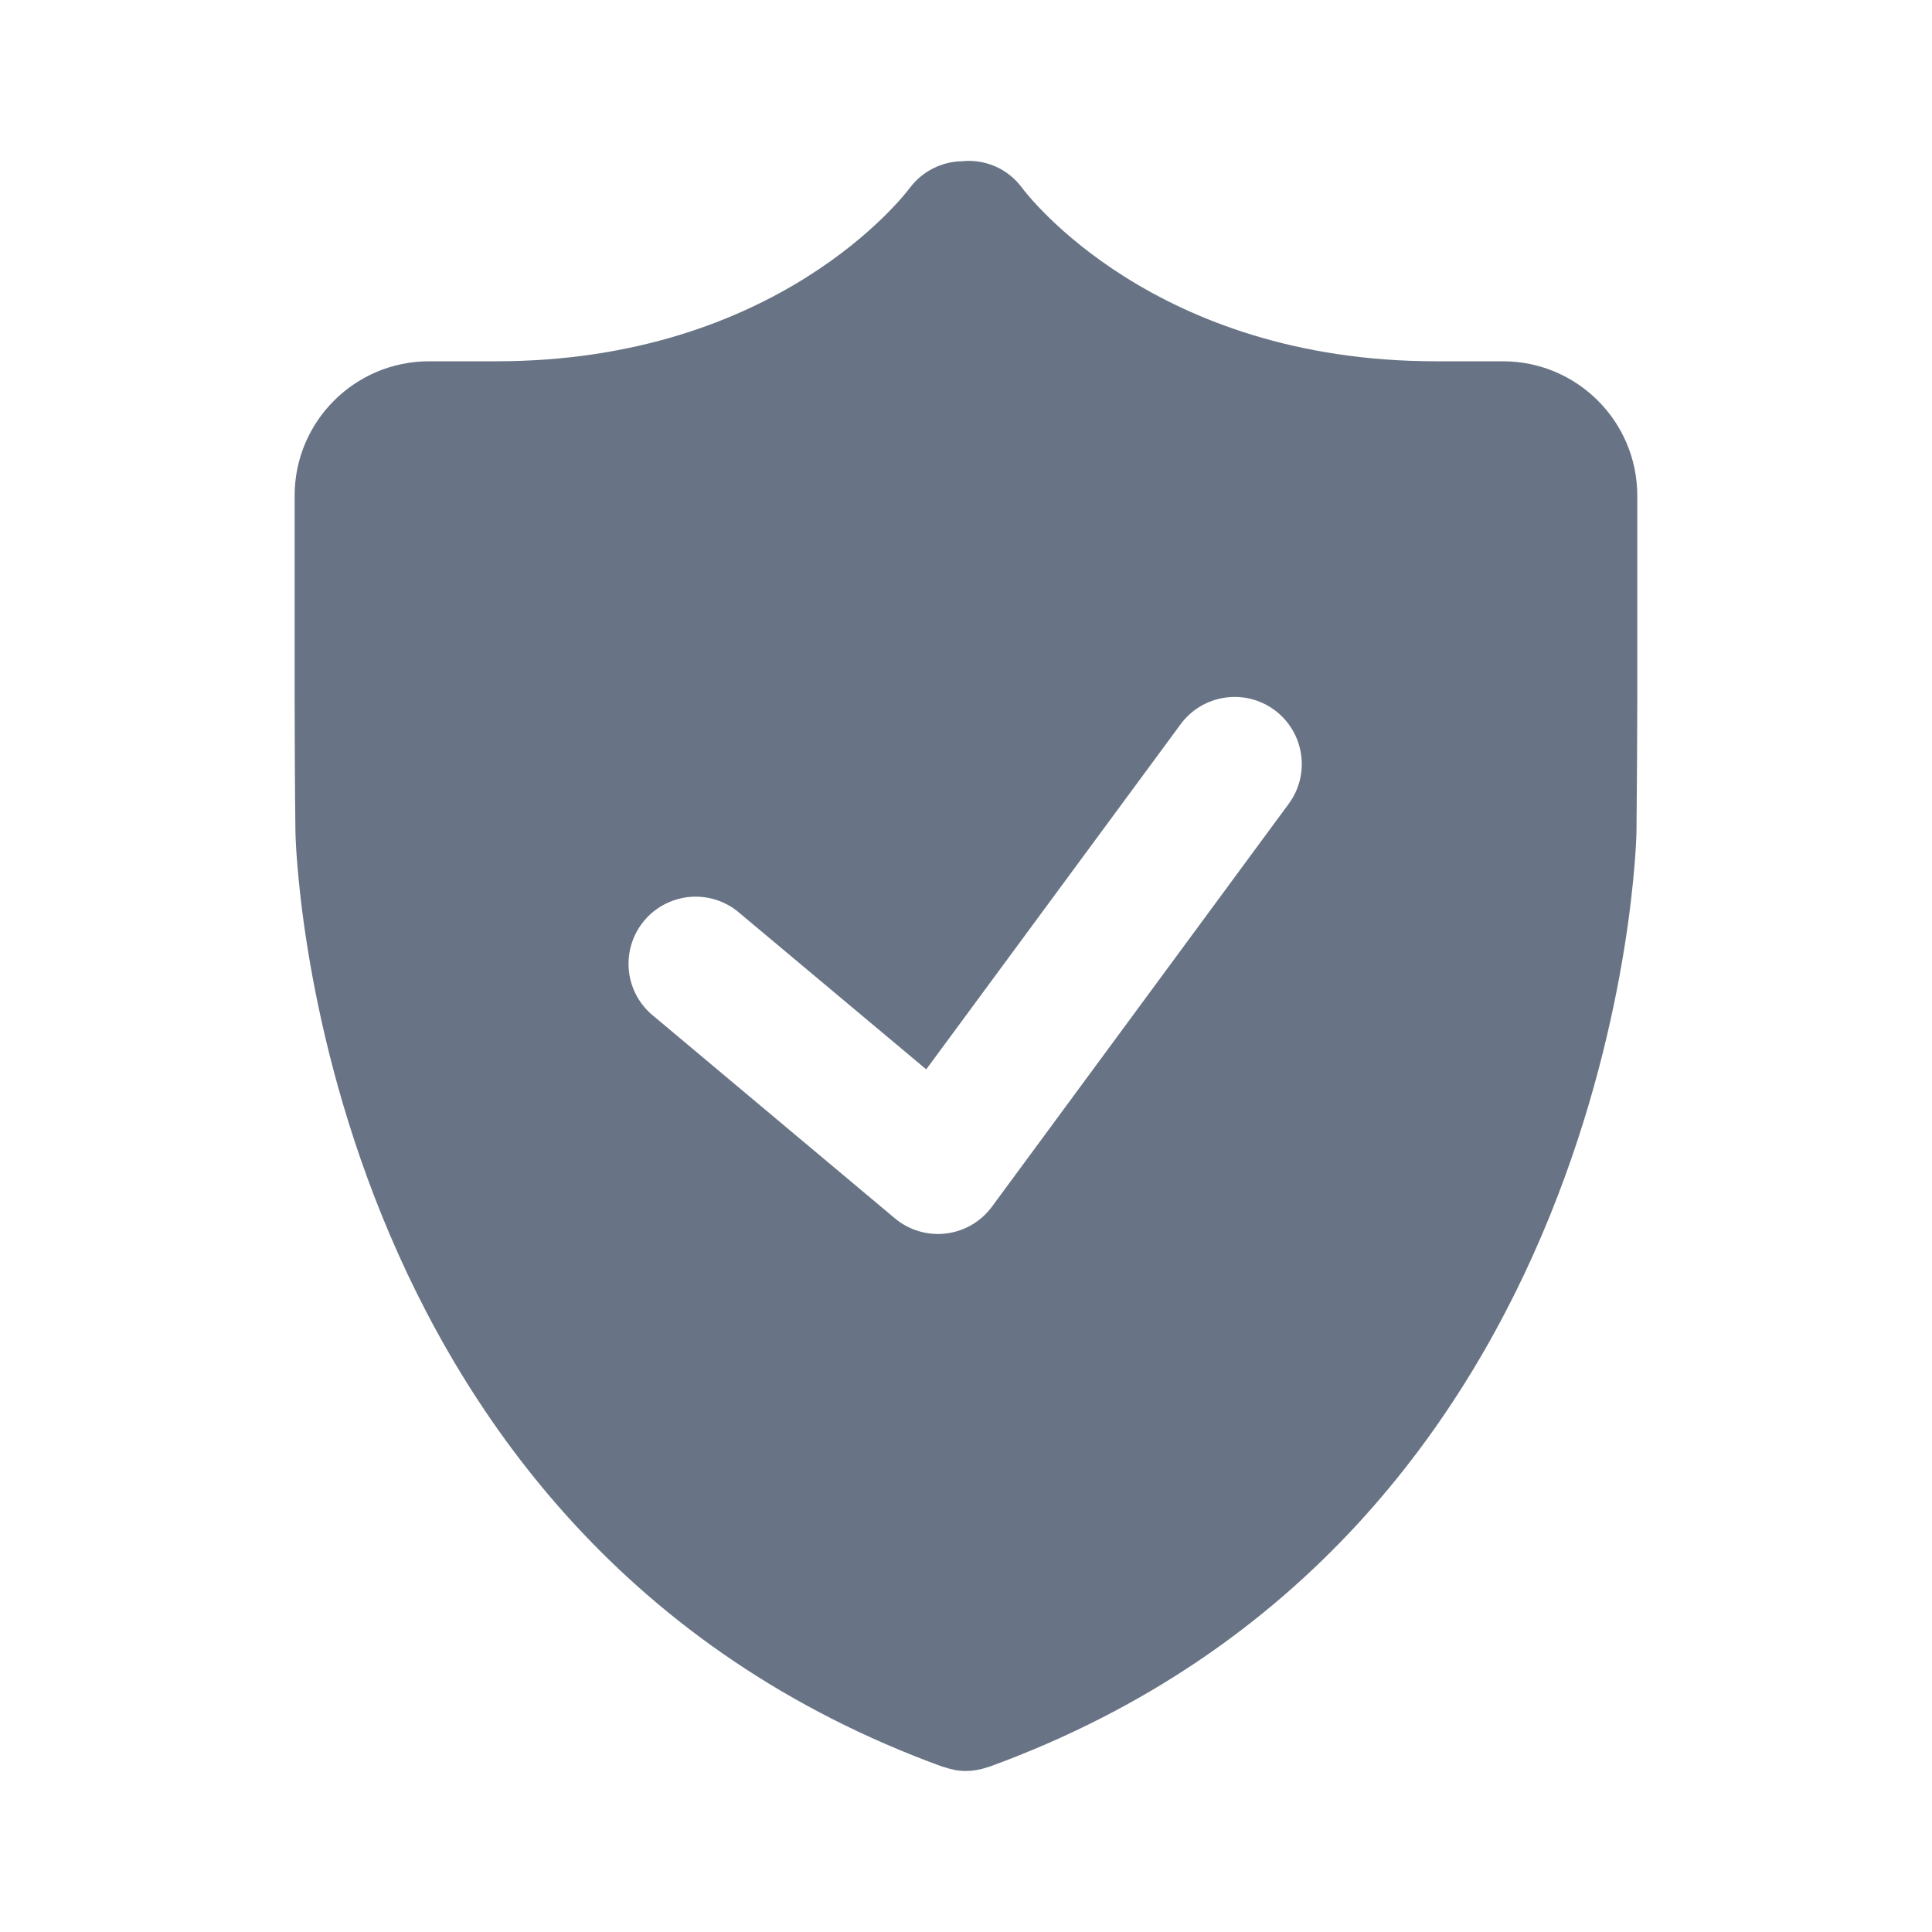
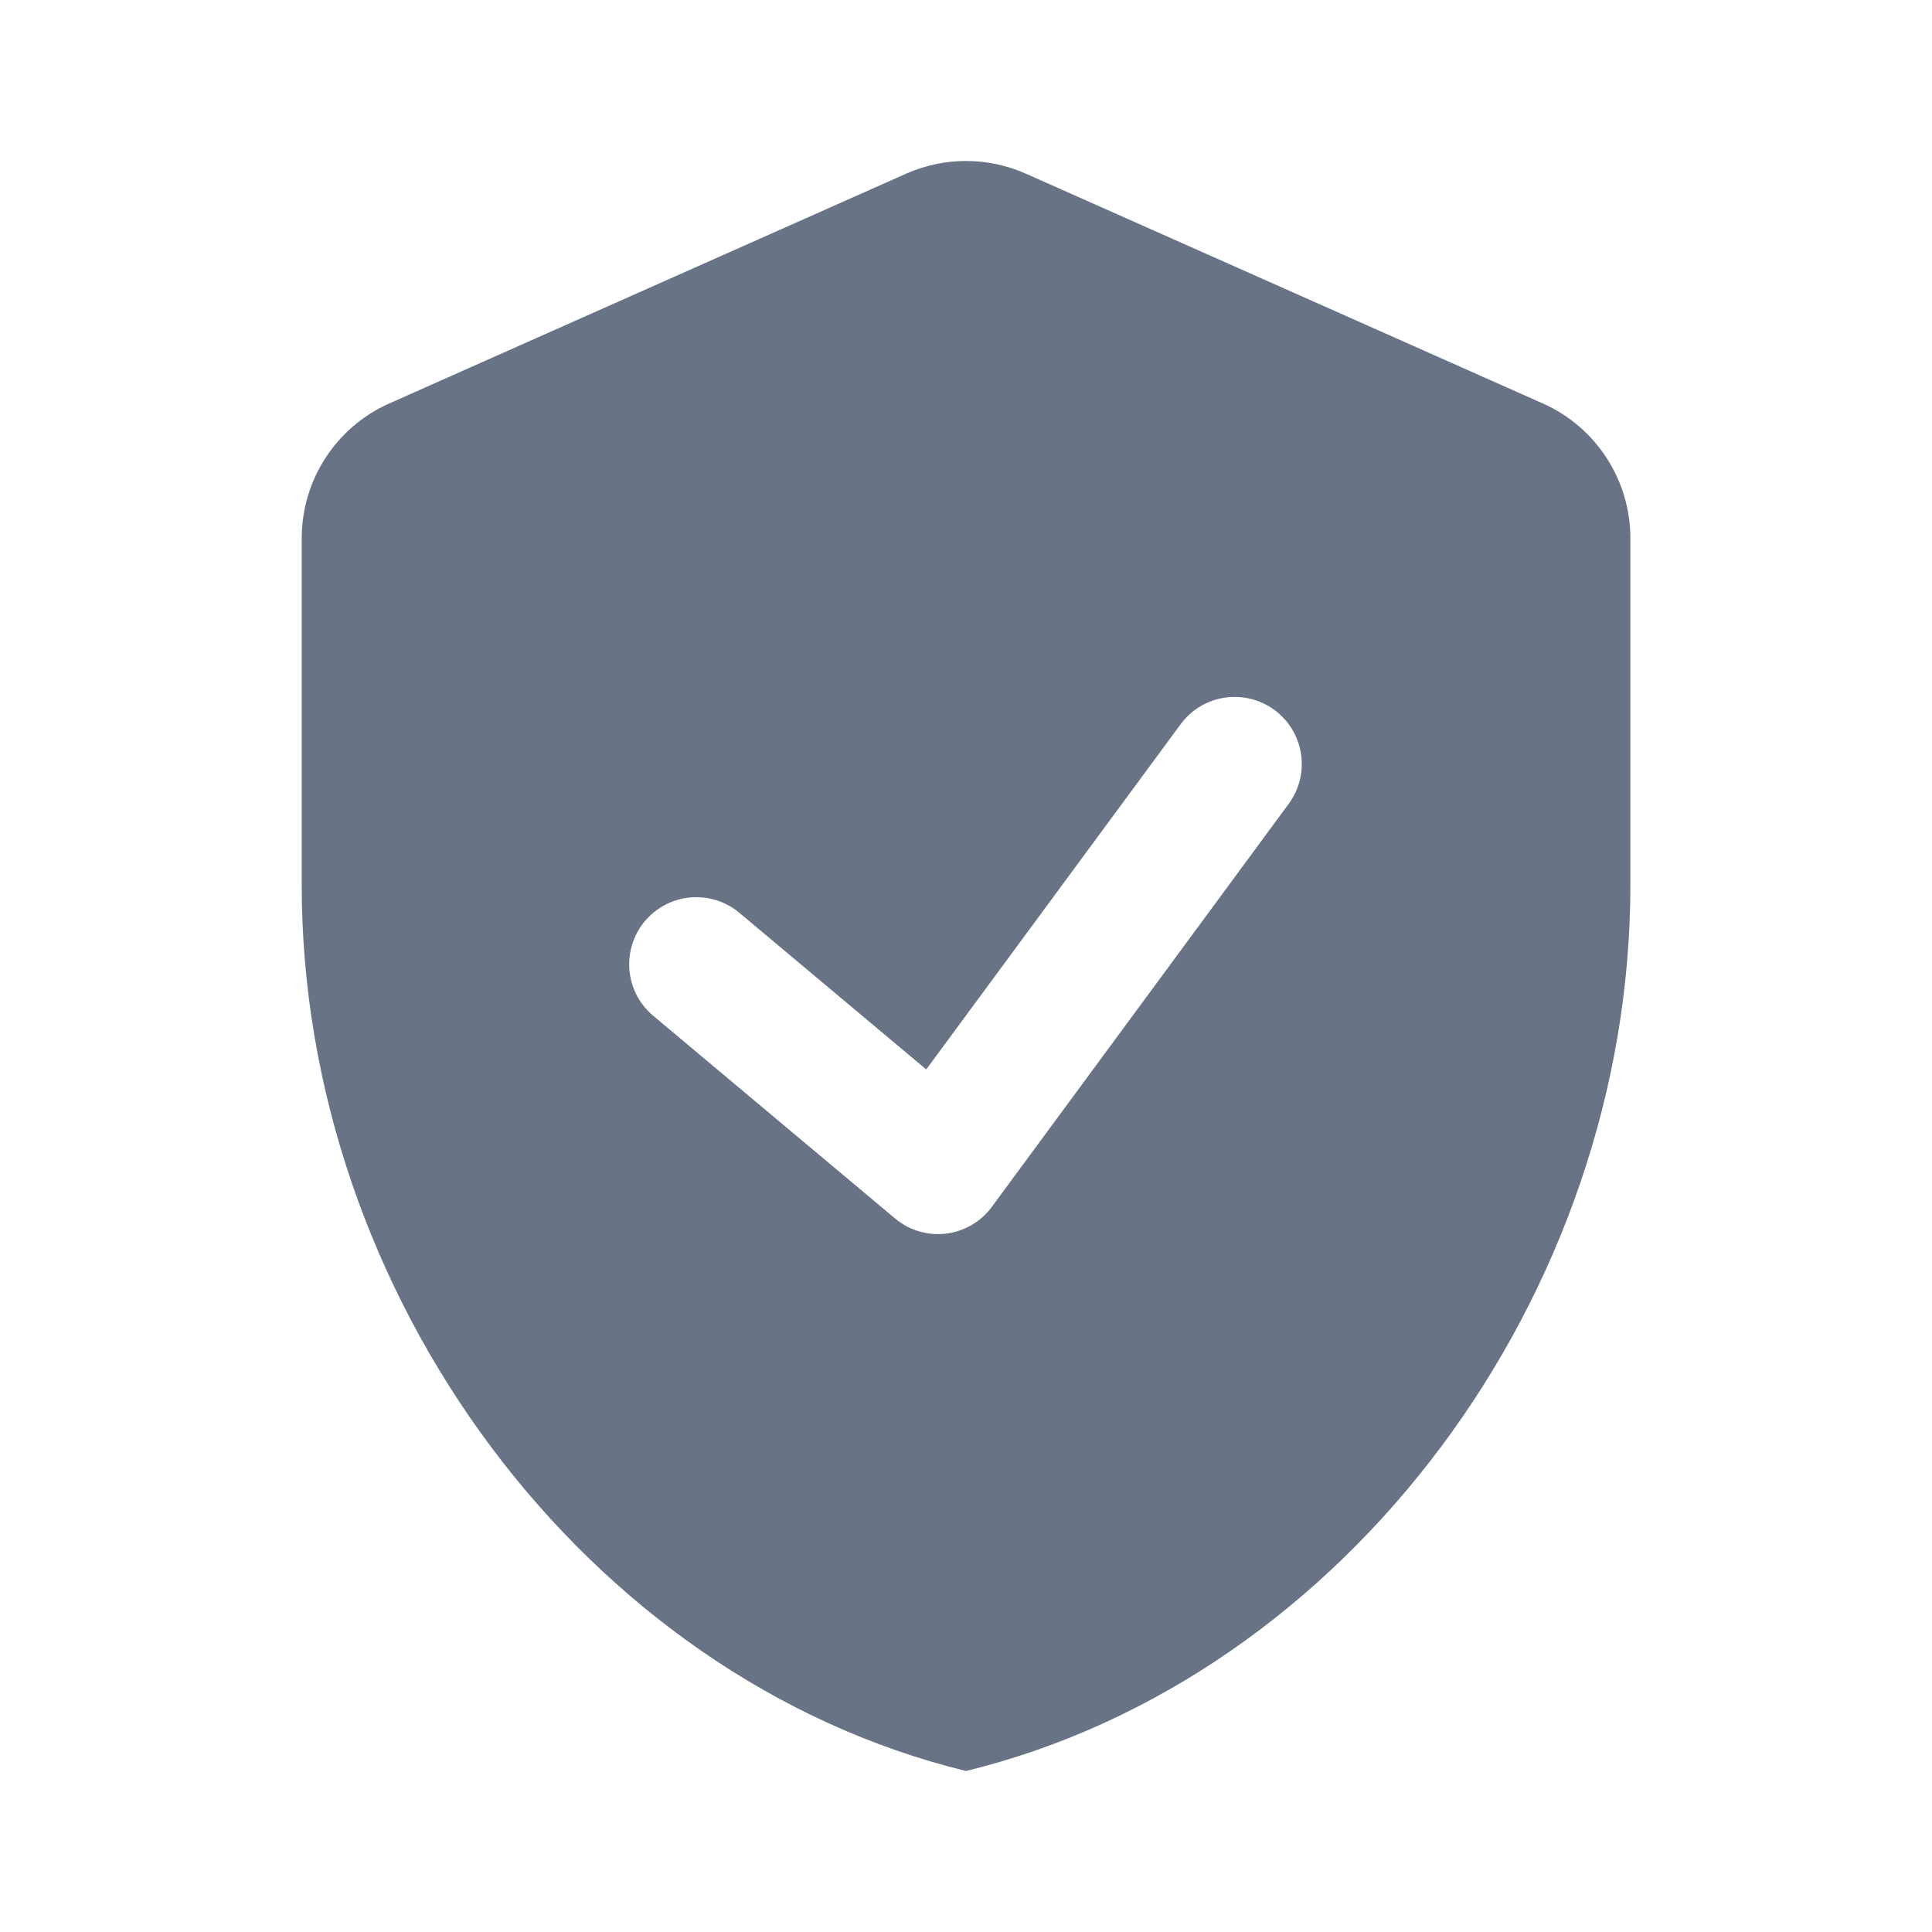
<svg xmlns="http://www.w3.org/2000/svg" fill="none" viewBox="0 0 24 24">
-   <path fill="#687485" fill-rule="evenodd" d="M15.832 8.82c.37.273.45.795.177 1.165l-3.686 5.004a.833.833 0 0 1-1.207.145l-2.985-2.502a.834.834 0 1 1 1.07-1.278l2.305 1.93 3.16-4.287a.834.834 0 0 1 1.166-.177Zm2.84-4.332h-.835c-3.502 0-5.079-2.072-5.141-2.155a.82.82 0 0 0-.747-.33.828.828 0 0 0-.642.325c-.065.088-1.643 2.16-5.144 2.16h-.834A1.67 1.67 0 0 0 3.66 6.156v2.502c0 .46.004 1.215.01 1.676 0 .087.184 8.756 8.044 11.615l.017.003c.086.03.176.048.268.048a.83.83 0 0 0 .268-.047l.017-.004c7.86-2.86 8.044-11.528 8.045-11.615.005-.46.01-1.216.01-1.676V6.156a1.67 1.67 0 0 0-1.669-1.668Z" clip-rule="evenodd" />
+   <path fill="#687485" fill-rule="evenodd" d="M11.255 2.158a1.834 1.834 0 0 1 1.49 0l6.419 2.853c.662.294 1.089.95 1.089 1.676v4.31c0 5.089-3.521 9.848-8.253 11.003-4.731-1.155-8.252-5.914-8.252-11.003v-4.31c0-.725.426-1.382 1.089-1.676l6.418-2.853Zm4.754 7.827a.833.833 0 1 0-1.343-.988l-3.16 4.288-2.304-1.931a.834.834 0 1 0-1.071 1.278l2.985 2.502a.83.83 0 0 0 1.207-.145l3.686-5.004Z" clip-rule="evenodd" />
</svg>
